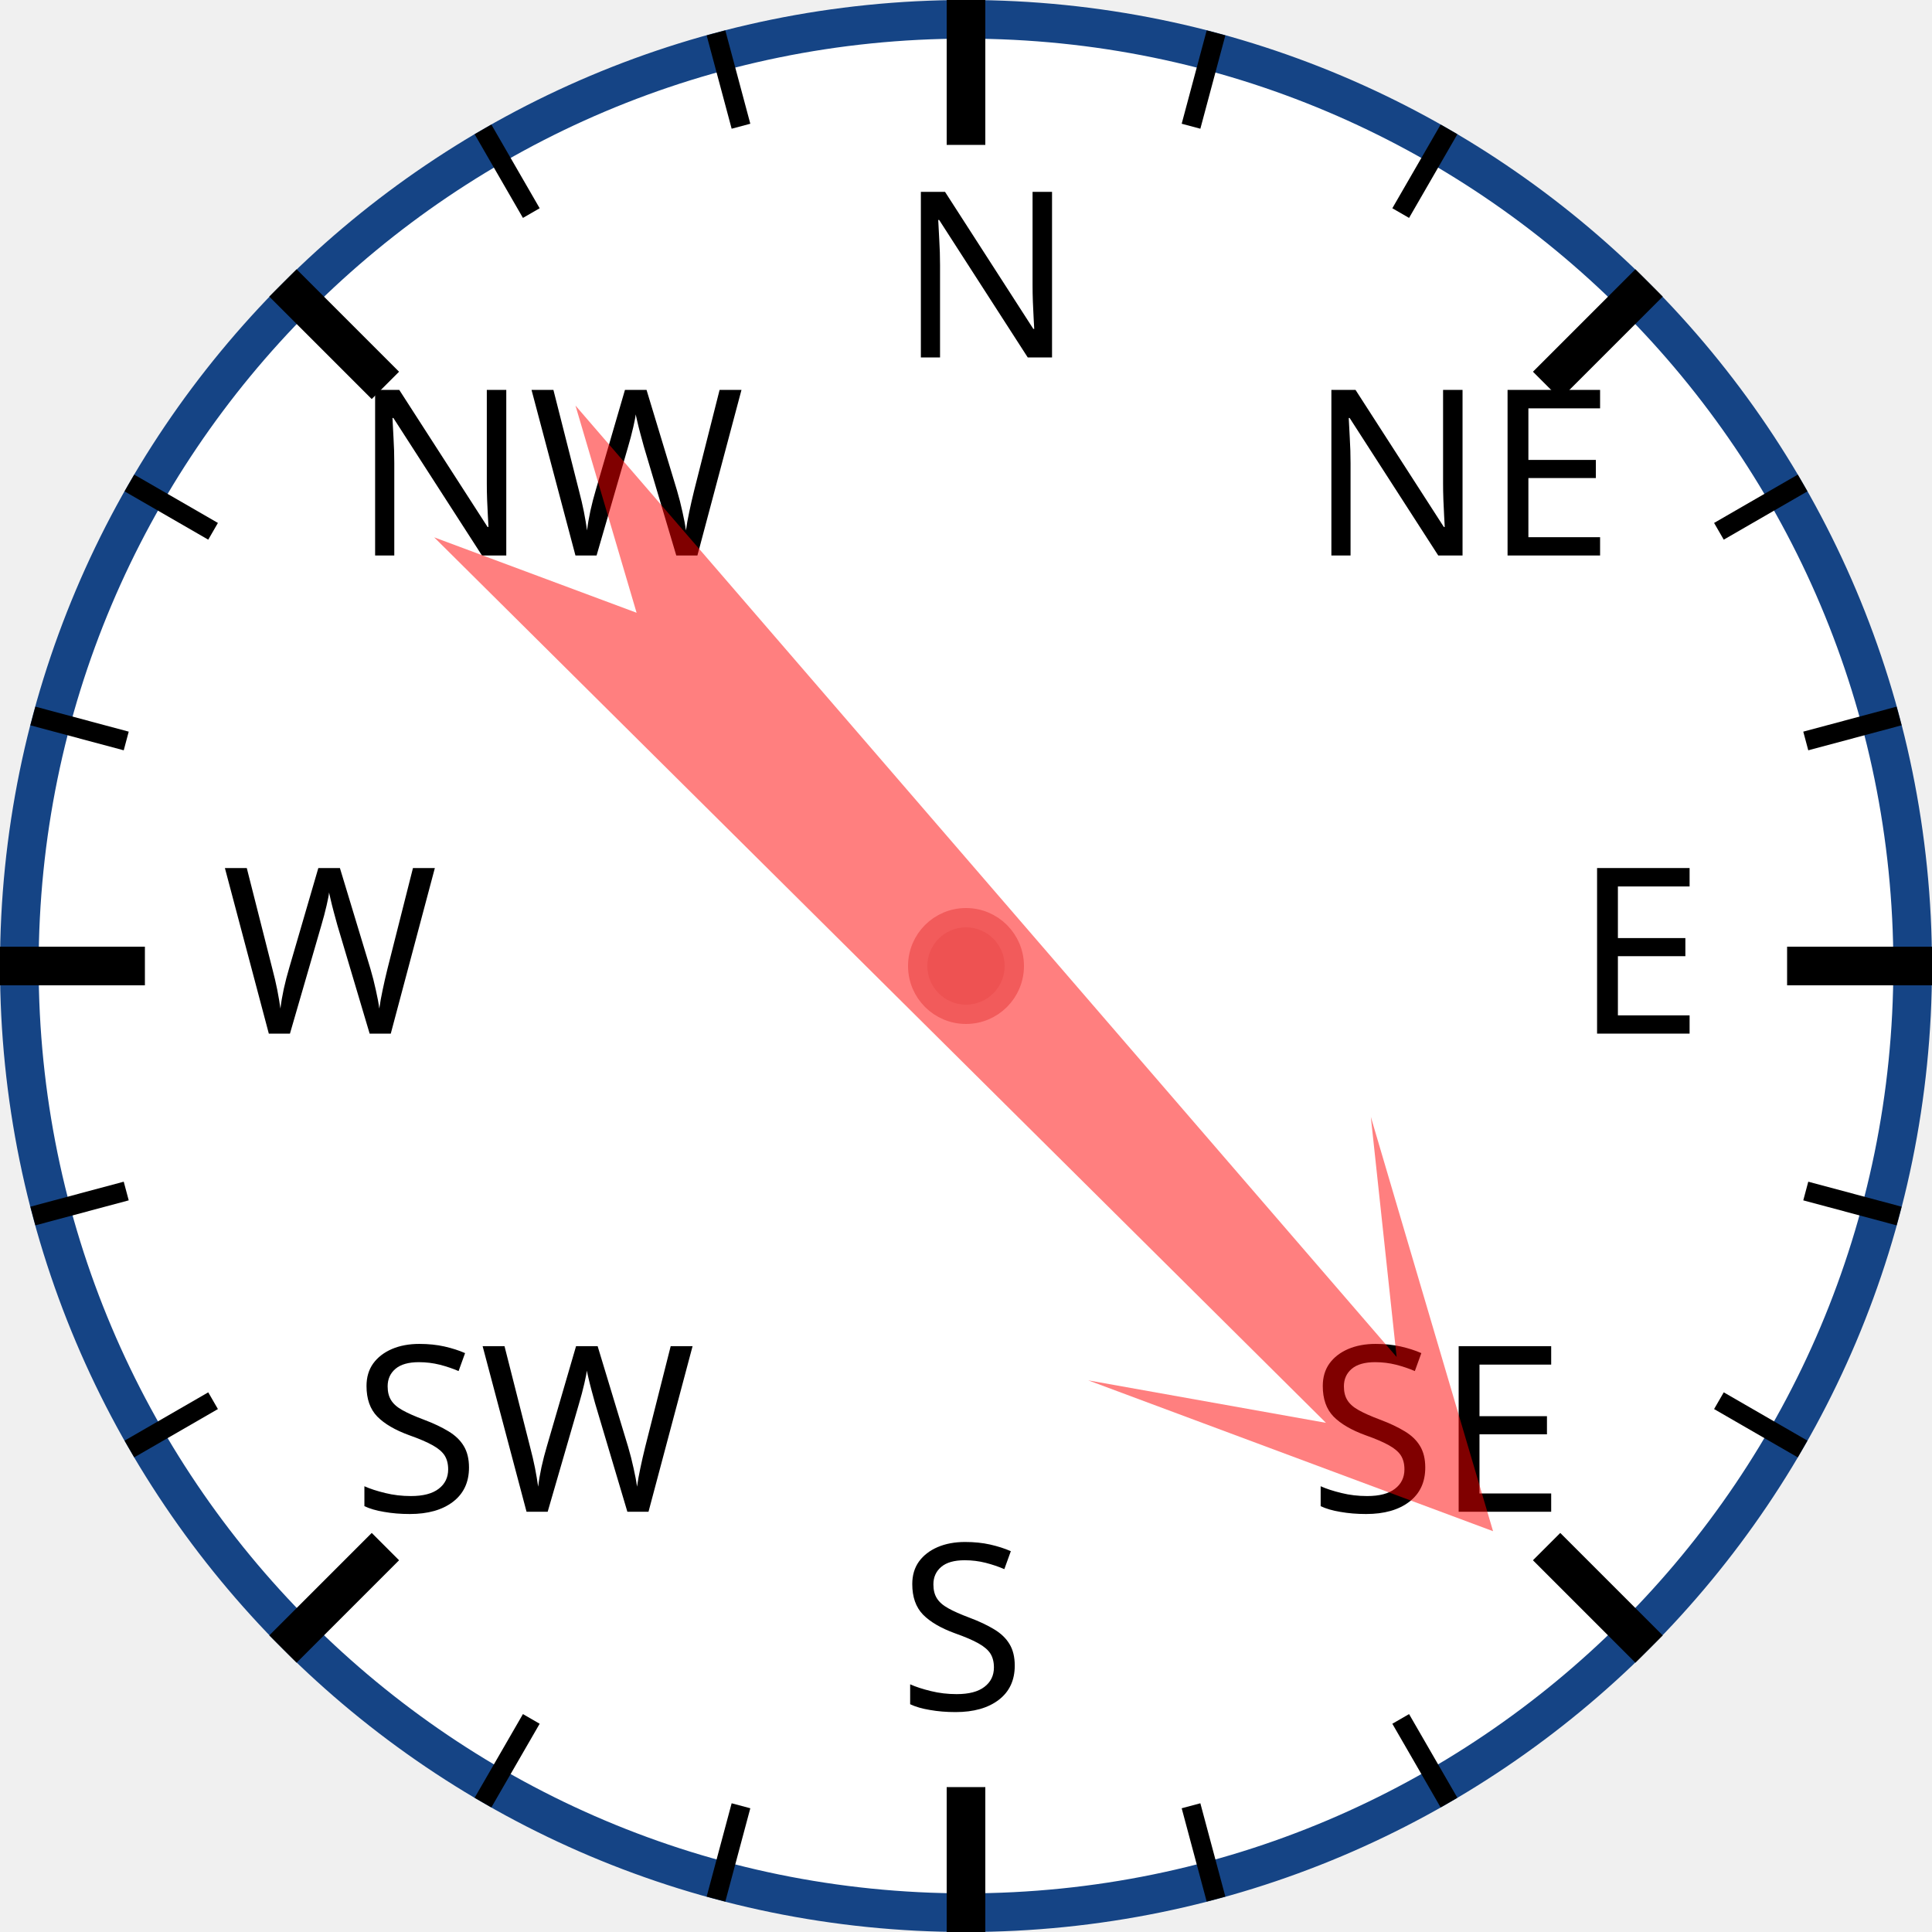
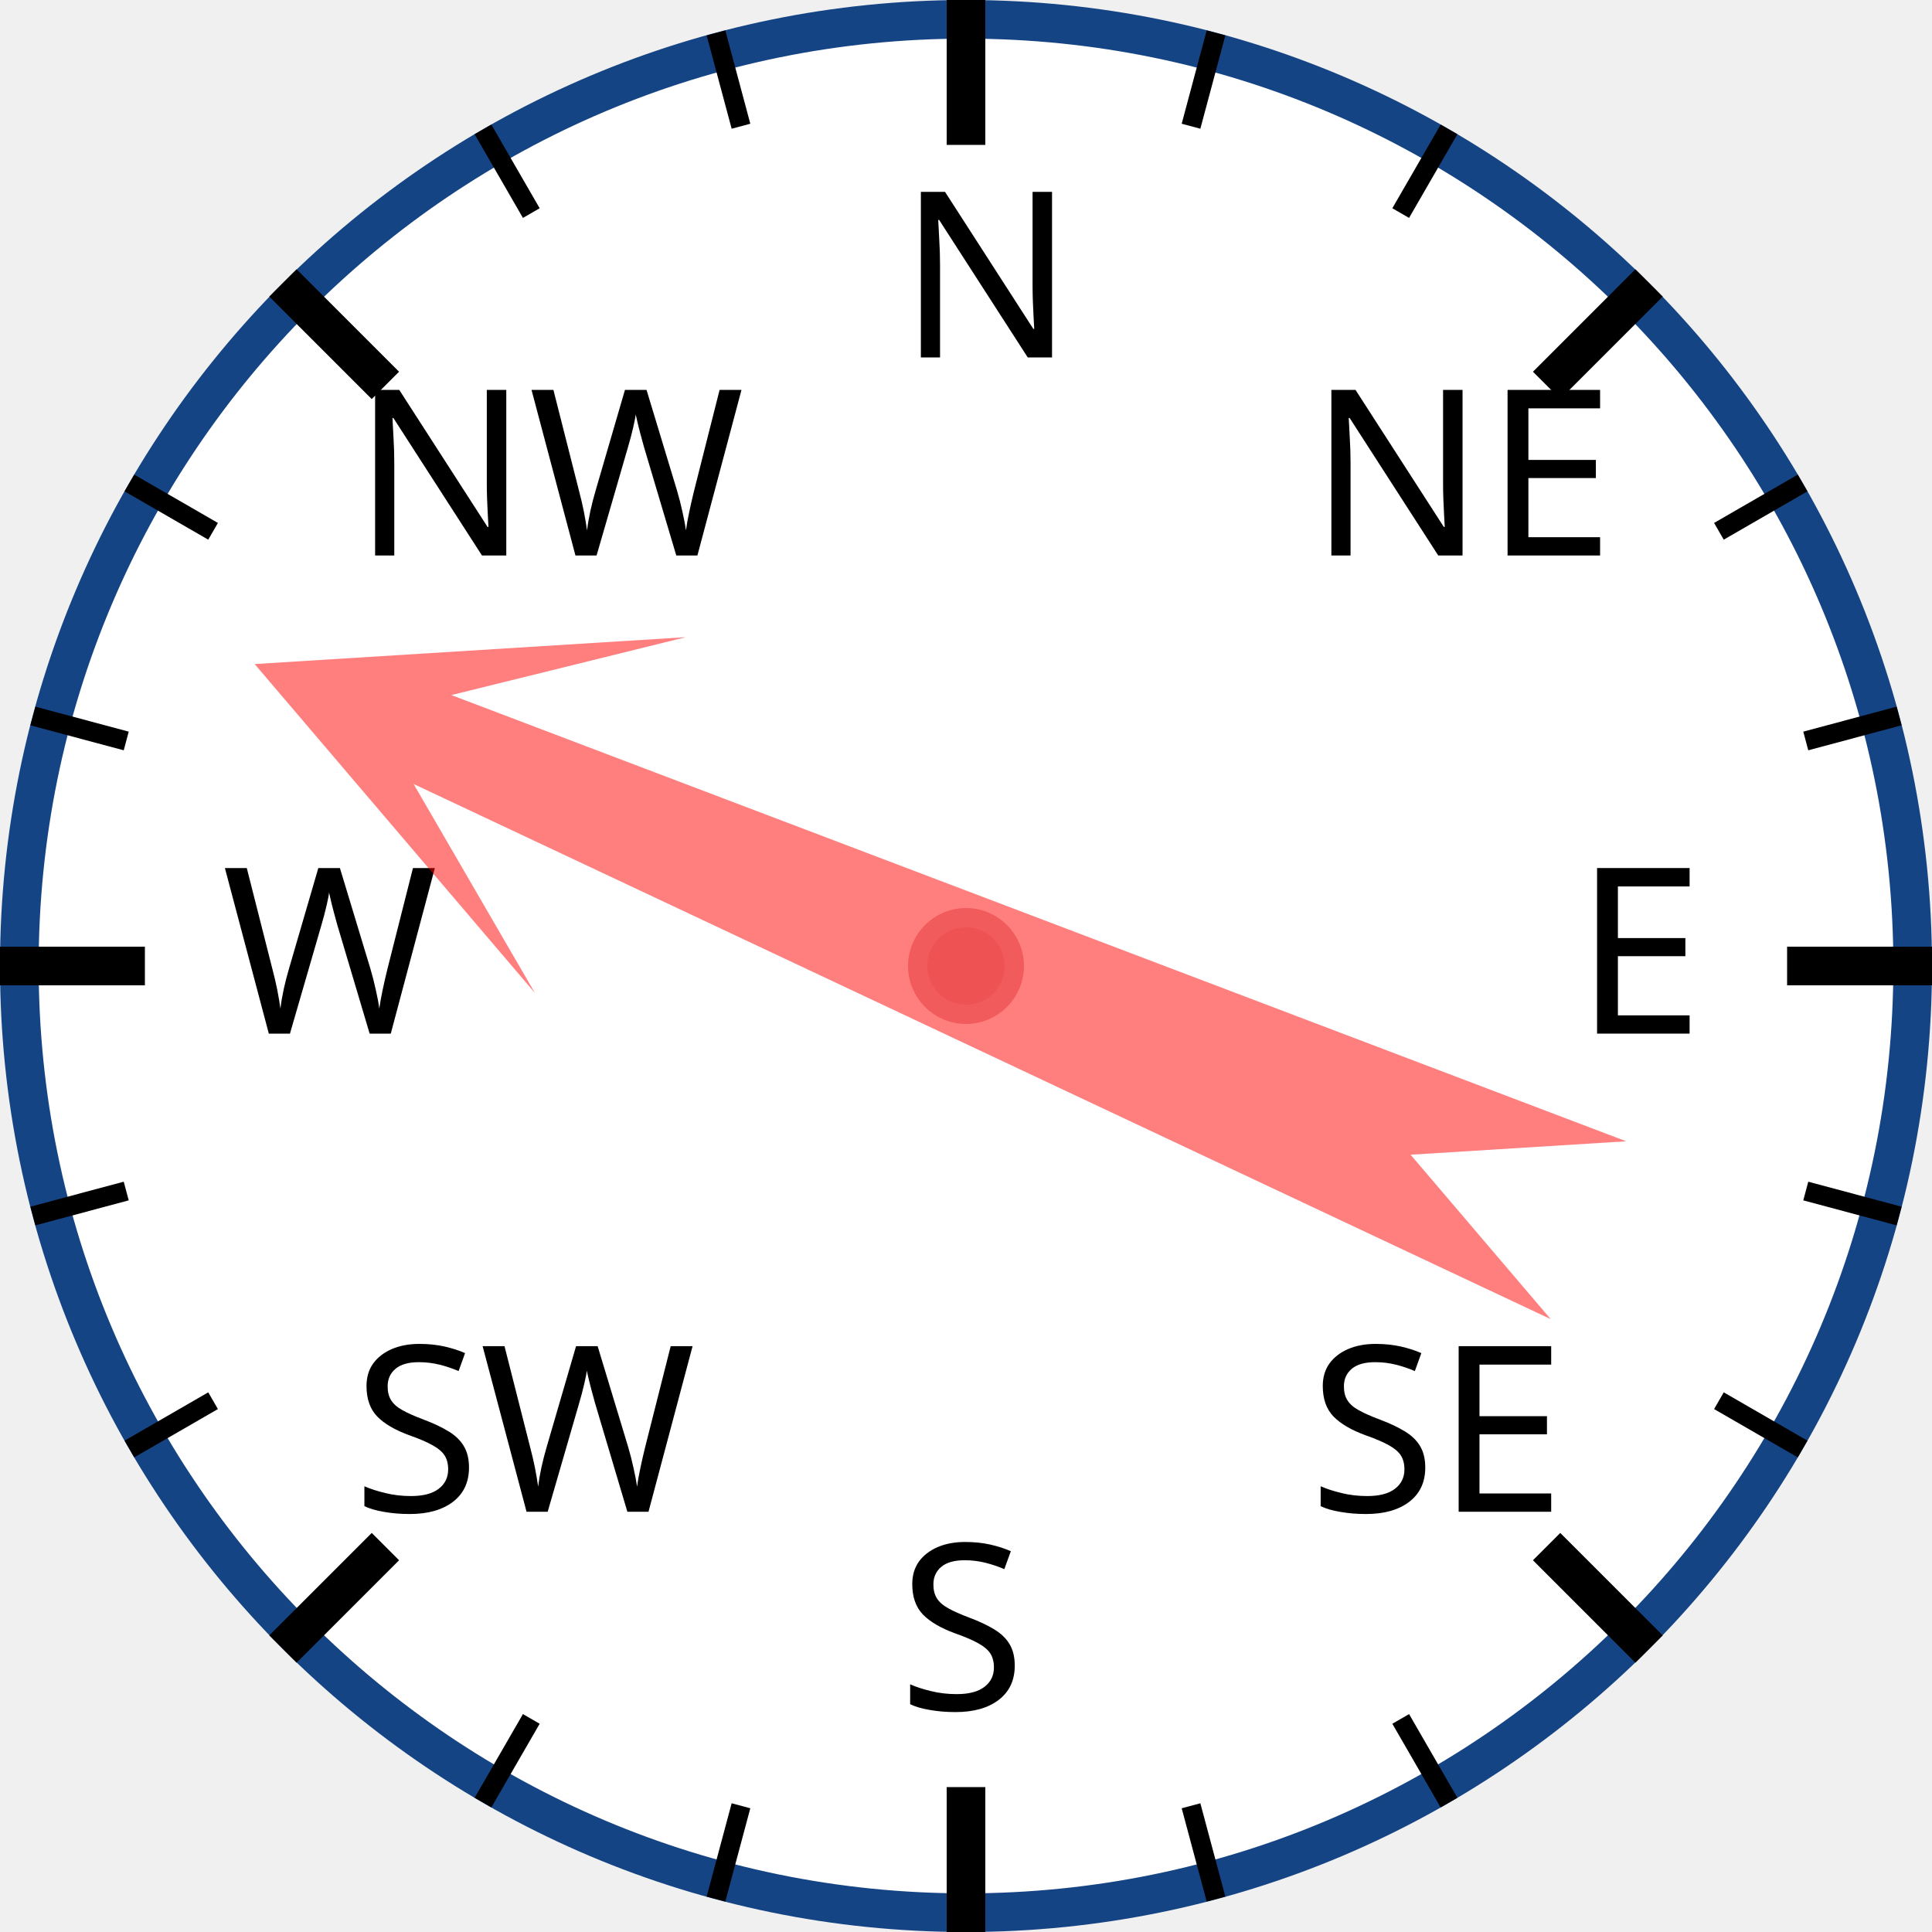
<svg xmlns="http://www.w3.org/2000/svg" width="120px" height="120px" viewBox="0 0 200 200">
  <circle cx="100" cy="100" r="98" style="fill: white; stroke: #154485; stroke-width: 4;" />
  <text x="93.0" y="37.0" style="font-family: sans-serif; font-size: 18pt;">N</text>
  <line x1="100.0" y1="0.0" x2="100.0" y2="15.0" style="stroke: black; stroke-width: 4;" />
  <line x1="74.118" y1="3.407" x2="76.706" y2="13.067" style="stroke: black; stroke-width: 2;" />
  <line x1="50" y1="13.397" x2="55" y2="22.058" style="stroke: black; stroke-width: 2;" />
  <text x="36.503" y="57.503" style="font-family: sans-serif; font-size: 18pt;">NW</text>
  <line x1="29.289" y1="29.289" x2="39.896" y2="39.896" style="stroke: black; stroke-width: 4;" />
  <line x1="13.397" y1="50" x2="22.058" y2="55" style="stroke: black; stroke-width: 2;" />
  <line x1="3.407" y1="74.118" x2="13.067" y2="76.706" style="stroke: black; stroke-width: 2;" />
  <text x="23.0" y="107.0" style="font-family: sans-serif; font-size: 18pt;">W</text>
  <line x1="0.0" y1="100.0" x2="15.0" y2="100.0" style="stroke: black; stroke-width: 4;" />
  <line x1="3.407" y1="125.882" x2="13.067" y2="123.294" style="stroke: black; stroke-width: 2;" />
  <line x1="13.397" y1="150" x2="22.058" y2="145" style="stroke: black; stroke-width: 2;" />
  <text x="36.503" y="156.497" style="font-family: sans-serif; font-size: 18pt;">SW</text>
  <line x1="29.289" y1="170.711" x2="39.896" y2="160.104" style="stroke: black; stroke-width: 4;" />
  <line x1="50" y1="186.603" x2="55" y2="177.942" style="stroke: black; stroke-width: 2;" />
  <line x1="74.118" y1="196.593" x2="76.706" y2="186.933" style="stroke: black; stroke-width: 2;" />
  <text x="93" y="177.0" style="font-family: sans-serif; font-size: 18pt;">S</text>
  <line x1="100" y1="200.0" x2="100" y2="185.0" style="stroke: black; stroke-width: 4;" />
  <line x1="125.882" y1="196.593" x2="123.294" y2="186.933" style="stroke: black; stroke-width: 2;" />
  <line x1="150.0" y1="186.603" x2="145.0" y2="177.942" style="stroke: black; stroke-width: 2;" />
  <text x="135.497" y="156.497" style="font-family: sans-serif; font-size: 18pt;">SE</text>
  <line x1="170.711" y1="170.711" x2="160.104" y2="160.104" style="stroke: black; stroke-width: 4;" />
  <line x1="186.603" y1="150" x2="177.942" y2="145" style="stroke: black; stroke-width: 2;" />
  <line x1="196.593" y1="125.882" x2="186.933" y2="123.294" style="stroke: black; stroke-width: 2;" />
  <text x="163.0" y="107" style="font-family: sans-serif; font-size: 18pt;">E</text>
  <line x1="200.0" y1="100" x2="185.0" y2="100" style="stroke: black; stroke-width: 4;" />
  <line x1="196.593" y1="74.118" x2="186.933" y2="76.706" style="stroke: black; stroke-width: 2;" />
  <line x1="186.603" y1="50" x2="177.942" y2="55" style="stroke: black; stroke-width: 2;" />
  <text x="135.497" y="57.503" style="font-family: sans-serif; font-size: 18pt;">NE</text>
  <line x1="170.711" y1="29.289" x2="160.104" y2="39.896" style="stroke: black; stroke-width: 4;" />
  <line x1="150" y1="13.397" x2="145" y2="22.058" style="stroke: black; stroke-width: 2;" />
  <line x1="125.882" y1="3.407" x2="123.294" y2="13.067" style="stroke: black; stroke-width: 2;" />
-   <polygon points="100 20 120 60 105 40 110 170 100 150 90 170 95 40 80 60" style="fill: red; fill-opacity: 0.5;" transform="rotate(137,100,100)" />
+   <polygon points="100 20 120 60 105 40 110 170 100 150 90 170 95 40 80 60" style="fill: red; fill-opacity: 0.5;" transform="rotate(293,100,100)" />
  <circle cx="100" cy="100" r="5" style="fill: #EE5252; stroke: #F25B5B; stroke-width: 2;" />
</svg>
